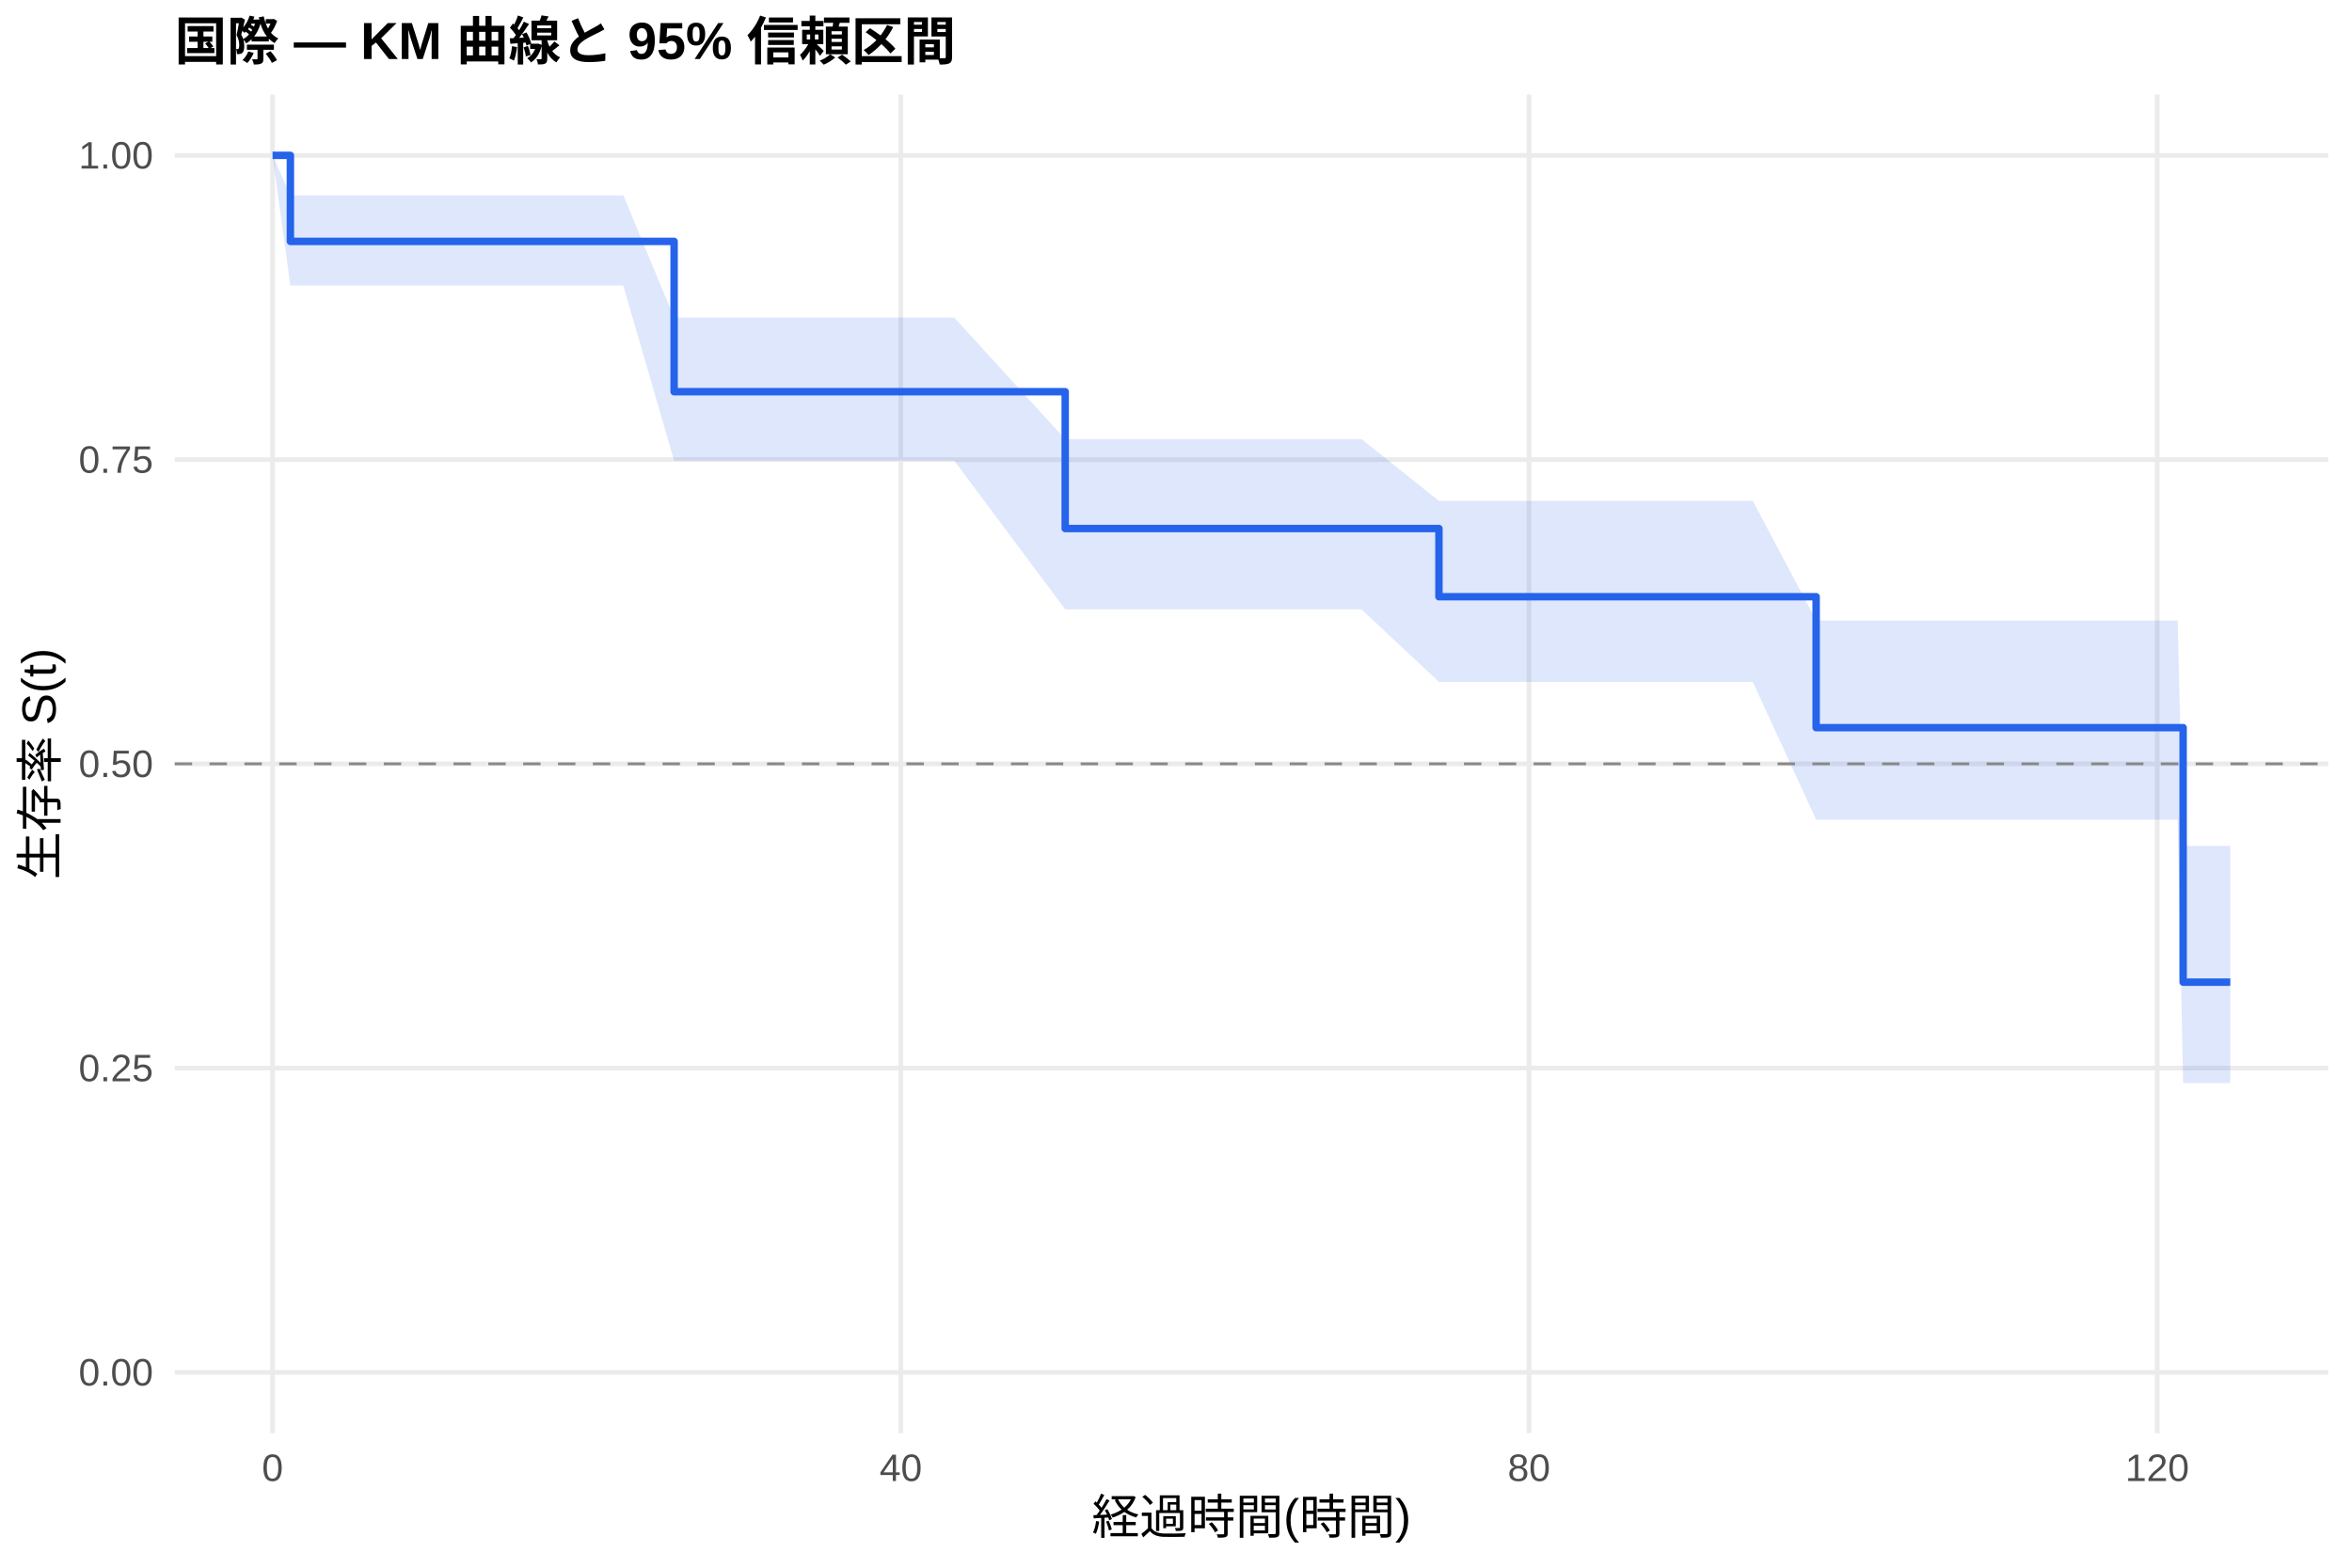
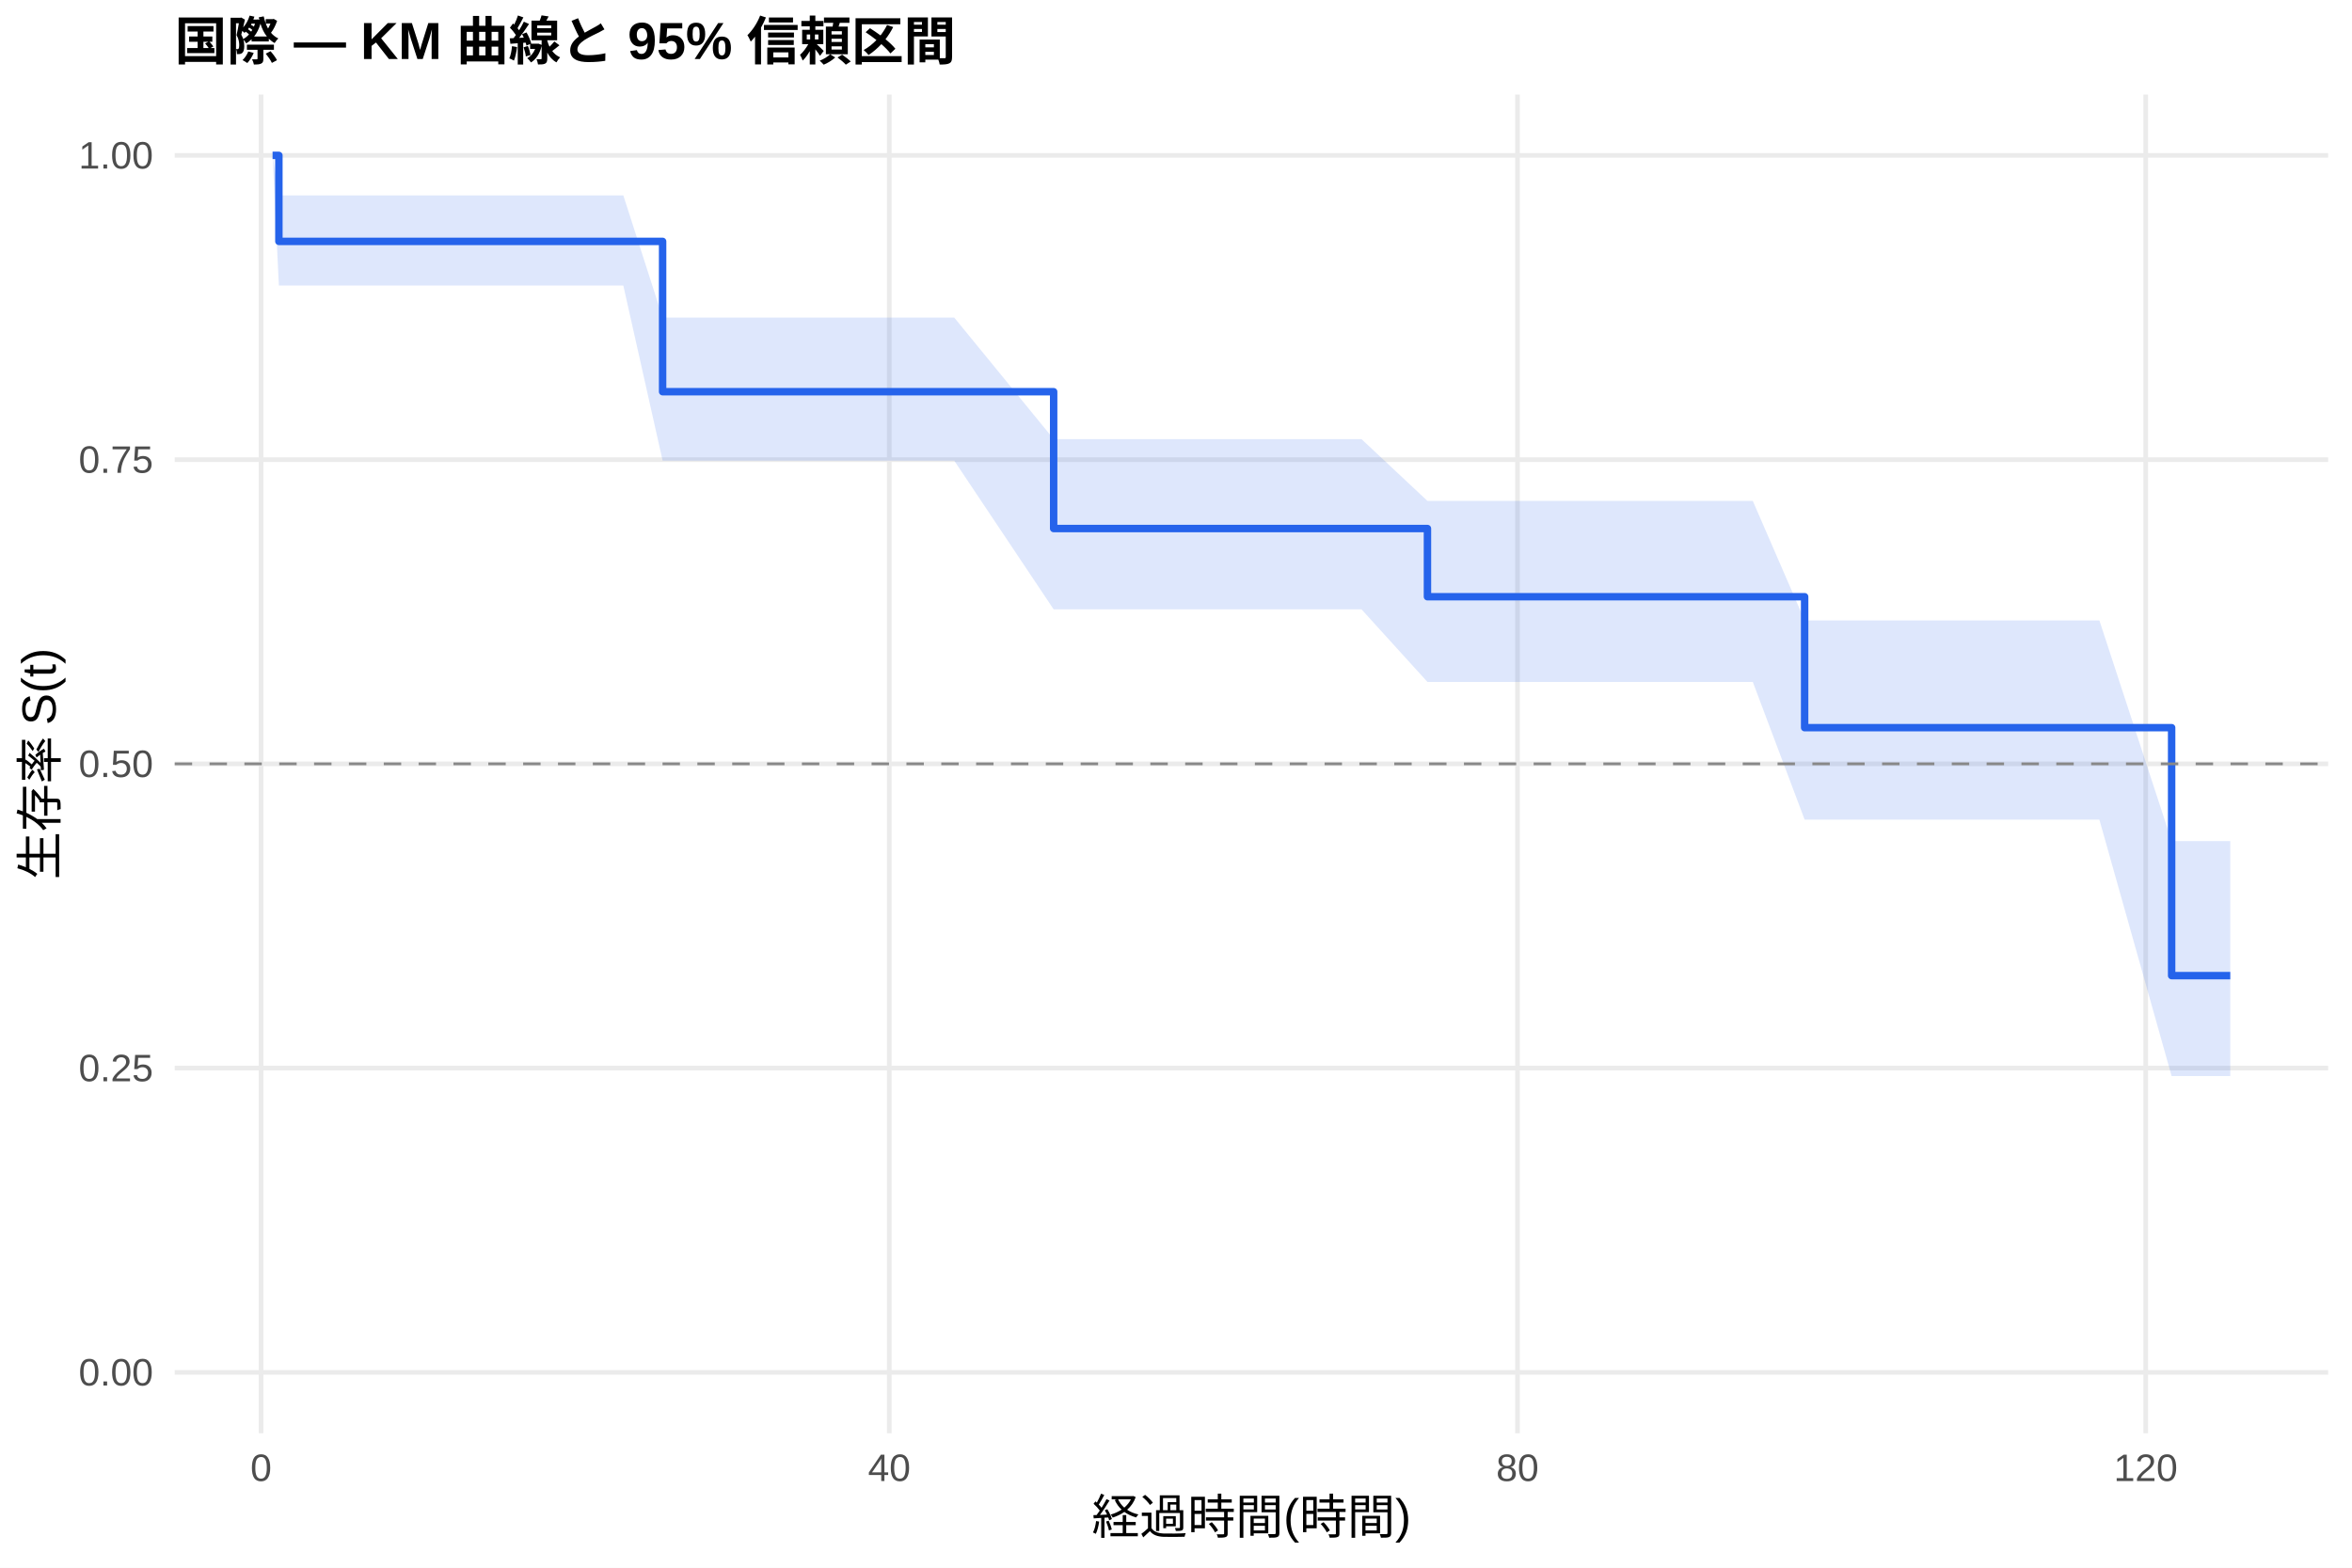
<svg xmlns="http://www.w3.org/2000/svg" width="540.00pt" height="360.00pt" viewBox="0 0 540.00 360.00">
  <g class="svglite">
    <defs>
      <style type="text/css">
    .svglite line, .svglite polyline, .svglite polygon, .svglite path, .svglite rect, .svglite circle {
      fill: none;
      stroke: #000000;
      stroke-linecap: round;
      stroke-linejoin: round;
      stroke-miterlimit: 10.00;
    }
    .svglite text {
      white-space: pre;
    }
    .svglite g.glyphgroup path {
      fill: inherit;
      stroke: none;
    }
  </style>
    </defs>
    <rect width="100%" height="100%" style="stroke: none; fill: #FFFFFF;" />
    <defs>
      <clipPath id="cpMC4wMHw1NDAuMDB8MC4wMHwzNjAuMDA=">
        <rect x="0.00" y="0.00" width="540.00" height="360.00" />
      </clipPath>
    </defs>
    <g clip-path="url(#cpMC4wMHw1NDAuMDB8MC4wMHwzNjAuMDA=)">
      <rect x="0" y="0.00" width="540.00" height="360.00" style="stroke-width: 1.07; stroke: none; fill: #FFFFFF;" />
    </g>
    <defs>
      <clipPath id="cpNDAuMTF8NTM0LjUyfDIxLjcxfDMyOS4xMg==">
        <rect x="40.11" y="21.71" width="494.41" height="307.41" />
      </clipPath>
    </defs>
    <g clip-path="url(#cpNDAuMTF8NTM0LjUyfDIxLjcxfDMyOS4xMg==)">
      <polyline points="40.11,315.14 534.52,315.14 " style="stroke-width: 1.07; stroke: #EBEBEB; stroke-linecap: butt;" />
      <polyline points="40.11,245.28 534.52,245.28 " style="stroke-width: 1.07; stroke: #EBEBEB; stroke-linecap: butt;" />
      <polyline points="40.11,175.41 534.52,175.41 " style="stroke-width: 1.07; stroke: #EBEBEB; stroke-linecap: butt;" />
      <polyline points="40.11,105.55 534.52,105.55 " style="stroke-width: 1.07; stroke: #EBEBEB; stroke-linecap: butt;" />
      <polyline points="40.11,35.68 534.52,35.68 " style="stroke-width: 1.07; stroke: #EBEBEB; stroke-linecap: butt;" />
-       <polyline points="62.58,329.12 62.58,21.71 " style="stroke-width: 1.07; stroke: #EBEBEB; stroke-linecap: butt;" />
-       <polyline points="206.82,329.12 206.82,21.71 " style="stroke-width: 1.07; stroke: #EBEBEB; stroke-linecap: butt;" />
-       <polyline points="351.05,329.12 351.05,21.71 " style="stroke-width: 1.07; stroke: #EBEBEB; stroke-linecap: butt;" />
-       <polyline points="495.28,329.12 495.28,21.71 " style="stroke-width: 1.07; stroke: #EBEBEB; stroke-linecap: butt;" />
-       <polygon points="62.58,35.68 66.67,44.87 83.38,44.87 88.79,44.87 98.28,44.87 104.59,44.87 112.94,44.87 139.69,44.87 143.11,44.87 154.77,72.92 175.81,72.92 196.90,72.92 205.73,72.92 219.08,72.92 244.56,100.84 265.65,100.84 278.87,100.84 286.74,100.84 292.75,100.84 297.50,100.84 308.86,100.84 312.59,100.84 330.37,115.03 340.17,115.03 343.12,115.03 348.52,115.03 351.89,115.03 364.99,115.03 369.74,115.03 372.98,115.03 395.28,115.03 398.88,115.03 402.43,115.03 416.97,142.47 420.10,142.47 426.59,142.47 429.65,142.47 435.00,142.47 441.67,142.47 444.98,142.47 448.59,142.47 451.59,142.47 462.71,142.47 470.46,142.47 482.00,142.47 499.97,142.47 501.23,194.26 502.97,194.26 512.05,194.26 512.05,248.72 502.97,248.72 501.23,248.72 499.97,188.22 482.00,188.22 470.46,188.22 462.71,188.22 451.59,188.22 448.59,188.22 444.98,188.22 441.67,188.22 435.00,188.22 429.65,188.22 426.59,188.22 420.10,188.22 416.97,188.22 402.43,156.60 398.88,156.60 395.28,156.60 372.98,156.60 369.74,156.60 364.99,156.60 351.89,156.60 348.52,156.60 343.12,156.60 340.17,156.60 330.37,156.60 312.59,139.93 308.86,139.93 297.50,139.93 292.75,139.93 286.74,139.93 278.87,139.93 265.65,139.93 244.56,139.93 219.08,105.78 205.73,105.78 196.90,105.78 175.81,105.78 154.77,105.78 143.11,65.57 139.69,65.57 112.94,65.57 104.59,65.57 98.28,65.57 88.79,65.57 83.38,65.57 66.67,65.57 62.58,35.68 " style="stroke-width: 0.00; stroke: none; stroke-linecap: butt; fill: #2563EB; fill-opacity: 0.15;" />
-       <polyline points="62.58,35.68 66.67,44.87 83.38,44.87 88.79,44.87 98.28,44.87 104.59,44.87 112.94,44.87 139.69,44.87 143.11,44.87 154.77,72.92 175.81,72.92 196.90,72.92 205.73,72.92 219.08,72.92 244.56,100.84 265.65,100.84 278.87,100.84 286.74,100.84 292.75,100.84 297.50,100.84 308.86,100.84 312.59,100.84 330.37,115.03 340.17,115.03 343.12,115.03 348.52,115.03 351.89,115.03 364.99,115.03 369.74,115.03 372.98,115.03 395.28,115.03 398.88,115.03 402.43,115.03 416.97,142.47 420.10,142.47 426.59,142.47 429.65,142.47 435.00,142.47 441.67,142.47 444.98,142.47 448.59,142.47 451.59,142.47 462.71,142.47 470.46,142.47 482.00,142.47 499.97,142.47 501.23,194.26 502.97,194.26 512.05,194.26 " style="stroke-width: 1.07; stroke: none; stroke-linecap: butt;" />
-       <polyline points="512.05,248.72 502.97,248.72 501.23,248.72 499.97,188.22 482.00,188.22 470.46,188.22 462.71,188.22 451.59,188.22 448.59,188.22 444.98,188.22 441.67,188.22 435.00,188.22 429.65,188.22 426.59,188.22 420.10,188.22 416.97,188.22 402.43,156.60 398.88,156.60 395.28,156.60 372.98,156.60 369.74,156.60 364.99,156.60 351.89,156.60 348.52,156.60 343.12,156.60 340.17,156.60 330.37,156.60 312.59,139.93 308.86,139.93 297.50,139.93 292.75,139.93 286.74,139.93 278.87,139.93 265.65,139.93 244.56,139.93 219.08,105.78 205.73,105.78 196.90,105.78 175.81,105.78 154.77,105.78 143.11,65.57 139.69,65.57 112.94,65.57 104.59,65.57 98.28,65.57 88.79,65.57 83.38,65.57 66.67,65.57 62.58,35.68 " style="stroke-width: 1.07; stroke: none; stroke-linecap: butt;" />
-       <polyline points="62.58,35.68 66.67,35.68 66.67,55.43 83.38,55.43 83.38,55.43 88.79,55.43 88.79,55.43 98.28,55.43 98.28,55.43 104.59,55.43 104.59,55.43 112.94,55.43 112.94,55.43 139.69,55.43 139.69,55.43 143.11,55.43 143.11,55.43 154.77,55.43 154.77,89.95 175.81,89.95 175.81,89.95 196.90,89.95 196.90,89.95 205.73,89.95 205.73,89.95 219.08,89.95 219.08,89.95 244.56,89.95 244.56,121.37 265.65,121.37 265.65,121.37 278.87,121.37 278.87,121.37 286.74,121.37 286.74,121.37 292.75,121.37 292.75,121.37 297.50,121.37 297.50,121.37 308.86,121.37 308.86,121.37 312.59,121.37 312.59,121.37 330.37,121.37 330.37,137.03 340.17,137.03 340.17,137.03 343.12,137.03 343.12,137.03 348.52,137.03 348.52,137.03 351.89,137.03 351.89,137.03 364.99,137.03 364.99,137.03 369.74,137.03 369.74,137.03 372.98,137.03 372.98,137.03 395.28,137.03 395.28,137.03 398.88,137.03 398.88,137.03 402.43,137.03 402.43,137.03 416.97,137.03 416.97,167.10 420.10,167.10 420.10,167.10 426.59,167.10 426.59,167.10 429.65,167.10 429.65,167.10 435.00,167.10 435.00,167.10 441.67,167.10 441.67,167.10 444.98,167.10 444.98,167.10 448.59,167.10 448.59,167.10 451.59,167.10 451.59,167.10 462.71,167.10 462.71,167.10 470.46,167.10 470.46,167.10 482.00,167.10 482.00,167.10 499.97,167.10 499.97,167.10 501.23,167.10 501.23,225.54 502.97,225.54 502.97,225.54 512.05,225.54 512.05,225.54 " style="stroke-width: 1.71; stroke: #2563EB; stroke-linecap: butt;" />
+       <polyline points="59.94,329.12 59.94,21.71 " style="stroke-width: 1.07; stroke: #EBEBEB; stroke-linecap: butt;" />
+       <polyline points="204.17,329.12 204.17,21.71 " style="stroke-width: 1.07; stroke: #EBEBEB; stroke-linecap: butt;" />
+       <polyline points="348.40,329.12 348.40,21.71 " style="stroke-width: 1.07; stroke: #EBEBEB; stroke-linecap: butt;" />
+       <polyline points="492.64,329.12 492.64,21.71 " style="stroke-width: 1.07; stroke: #EBEBEB; stroke-linecap: butt;" />
+       <polygon points="62.58,35.68 64.03,44.87 83.38,44.87 88.79,44.87 98.28,44.87 104.59,44.87 112.94,44.87 139.69,44.87 143.11,44.87 152.13,72.92 175.81,72.92 196.90,72.92 205.73,72.92 219.08,72.92 241.91,100.84 265.65,100.84 278.87,100.84 286.74,100.84 292.75,100.84 297.50,100.84 308.86,100.84 312.59,100.84 327.73,115.03 340.17,115.03 343.12,115.03 348.52,115.03 351.89,115.03 364.99,115.03 369.74,115.03 372.98,115.03 395.28,115.03 398.88,115.03 402.43,115.03 414.33,142.47 420.10,142.47 426.59,142.47 429.65,142.47 435.00,142.47 441.67,142.47 444.98,142.47 448.59,142.47 451.59,142.47 462.71,142.47 470.46,142.47 482.00,142.47 498.59,193.15 499.97,193.15 502.97,193.15 512.05,193.15 512.05,247.11 502.97,247.11 499.97,247.11 498.59,247.11 482.00,188.22 470.46,188.22 462.71,188.22 451.59,188.22 448.59,188.22 444.98,188.22 441.67,188.22 435.00,188.22 429.65,188.22 426.59,188.22 420.10,188.22 414.33,188.22 402.43,156.60 398.88,156.60 395.28,156.60 372.98,156.60 369.74,156.60 364.99,156.60 351.89,156.60 348.52,156.60 343.12,156.60 340.17,156.60 327.73,156.60 312.59,139.93 308.86,139.93 297.50,139.93 292.75,139.93 286.74,139.93 278.87,139.93 265.65,139.93 241.91,139.93 219.08,105.78 205.73,105.78 196.90,105.78 175.81,105.78 152.13,105.78 143.11,65.57 139.69,65.57 112.94,65.57 104.59,65.57 98.28,65.57 88.79,65.57 83.38,65.57 64.03,65.57 62.58,35.68 " style="stroke-width: 0.00; stroke: none; stroke-linecap: butt; fill: #2563EB; fill-opacity: 0.15;" />
+       <polyline points="62.58,35.68 64.03,44.87 83.38,44.87 88.79,44.87 98.28,44.87 104.59,44.87 112.94,44.87 139.69,44.87 143.11,44.87 152.13,72.92 175.81,72.92 196.90,72.92 205.73,72.92 219.08,72.92 241.91,100.84 265.65,100.84 278.87,100.84 286.74,100.84 292.75,100.84 297.50,100.84 308.86,100.84 312.59,100.84 327.73,115.03 340.17,115.03 343.12,115.03 348.52,115.03 351.89,115.03 364.99,115.03 369.74,115.03 372.98,115.03 395.28,115.03 398.88,115.03 402.43,115.03 414.33,142.47 420.10,142.47 426.59,142.47 429.65,142.47 435.00,142.47 441.67,142.47 444.98,142.47 448.59,142.47 451.59,142.47 462.71,142.47 470.46,142.47 482.00,142.47 498.59,193.15 499.97,193.15 502.97,193.15 512.05,193.15 " style="stroke-width: 1.07; stroke: none; stroke-linecap: butt;" />
+       <polyline points="512.05,247.11 502.97,247.11 499.97,247.11 498.59,247.11 482.00,188.22 470.46,188.22 462.71,188.22 451.59,188.22 448.59,188.22 444.98,188.22 441.67,188.22 435.00,188.22 429.65,188.22 426.59,188.22 420.10,188.22 414.33,188.22 402.43,156.60 398.88,156.60 395.28,156.60 372.98,156.60 369.74,156.60 364.99,156.60 351.89,156.60 348.52,156.60 343.12,156.60 340.17,156.60 327.73,156.60 312.59,139.93 308.86,139.93 297.50,139.93 292.75,139.93 286.74,139.93 278.87,139.93 265.65,139.93 241.91,139.93 219.08,105.78 205.73,105.78 196.90,105.78 175.81,105.78 152.13,105.78 143.11,65.57 139.69,65.57 112.94,65.57 104.59,65.57 98.28,65.57 88.79,65.57 83.38,65.57 64.03,65.57 62.58,35.68 " style="stroke-width: 1.07; stroke: none; stroke-linecap: butt;" />
+       <polyline points="62.58,35.68 64.03,35.68 64.03,55.43 83.38,55.43 83.38,55.43 88.79,55.43 88.79,55.43 98.28,55.43 98.28,55.43 104.59,55.43 104.59,55.43 112.94,55.43 112.94,55.43 139.69,55.43 139.69,55.43 143.11,55.43 143.11,55.43 152.13,55.43 152.13,89.95 175.81,89.95 175.81,89.95 196.90,89.95 196.90,89.95 205.73,89.95 205.73,89.95 219.08,89.95 219.08,89.95 241.91,89.95 241.91,121.37 265.65,121.37 265.65,121.37 278.87,121.37 278.87,121.37 286.74,121.37 286.74,121.37 292.75,121.37 292.75,121.37 297.50,121.37 297.50,121.37 308.86,121.37 308.86,121.37 312.59,121.37 312.59,121.37 327.73,121.37 327.73,137.03 340.17,137.03 340.17,137.03 343.12,137.03 343.12,137.03 348.52,137.03 348.52,137.03 351.89,137.03 351.89,137.03 364.99,137.03 364.99,137.03 369.74,137.03 369.74,137.03 372.98,137.03 372.98,137.03 395.28,137.03 395.28,137.03 398.88,137.03 398.88,137.03 402.43,137.03 402.43,137.03 414.33,137.03 414.33,167.10 420.10,167.10 420.10,167.10 426.59,167.10 426.59,167.10 429.65,167.10 429.65,167.10 435.00,167.10 435.00,167.10 441.67,167.10 441.67,167.10 444.98,167.10 444.98,167.10 448.59,167.10 448.59,167.10 451.59,167.10 451.59,167.10 462.71,167.10 462.71,167.10 470.46,167.10 470.46,167.10 482.00,167.10 482.00,167.10 498.59,167.10 498.59,224.04 499.97,224.04 499.97,224.04 502.97,224.04 502.97,224.04 512.05,224.04 512.05,224.04 " style="stroke-width: 1.71; stroke: #2563EB; stroke-linecap: butt;" />
      <line x1="40.11" y1="175.41" x2="534.52" y2="175.41" style="stroke-width: 0.64; stroke: #888888; stroke-dasharray: 4.00,4.00; stroke-linecap: butt;" />
    </g>
    <g clip-path="url(#cpMC4wMHw1NDAuMDB8MC4wMHwzNjAuMDA=)">
      <text x="35.18" y="318.17" text-anchor="end" style="font-size: 8.80px;fill: #4D4D4D; font-family: &quot;Liberation Sans&quot;;" textLength="17.11px" lengthAdjust="spacingAndGlyphs">0.00</text>
      <text x="35.18" y="248.30" text-anchor="end" style="font-size: 8.80px;fill: #4D4D4D; font-family: &quot;Liberation Sans&quot;;" textLength="17.11px" lengthAdjust="spacingAndGlyphs">0.25</text>
      <text x="35.18" y="178.44" text-anchor="end" style="font-size: 8.80px;fill: #4D4D4D; font-family: &quot;Liberation Sans&quot;;" textLength="17.11px" lengthAdjust="spacingAndGlyphs">0.50</text>
      <text x="35.18" y="108.57" text-anchor="end" style="font-size: 8.80px;fill: #4D4D4D; font-family: &quot;Liberation Sans&quot;;" textLength="17.11px" lengthAdjust="spacingAndGlyphs">0.75</text>
      <text x="35.18" y="38.71" text-anchor="end" style="font-size: 8.80px;fill: #4D4D4D; font-family: &quot;Liberation Sans&quot;;" textLength="17.11px" lengthAdjust="spacingAndGlyphs">1.00</text>
-       <text x="62.58" y="340.10" text-anchor="middle" style="font-size: 8.80px;fill: #4D4D4D; font-family: &quot;Liberation Sans&quot;;" textLength="4.89px" lengthAdjust="spacingAndGlyphs">0</text>
-       <text x="206.82" y="340.10" text-anchor="middle" style="font-size: 8.80px;fill: #4D4D4D; font-family: &quot;Liberation Sans&quot;;" textLength="9.78px" lengthAdjust="spacingAndGlyphs">40</text>
-       <text x="351.05" y="340.10" text-anchor="middle" style="font-size: 8.80px;fill: #4D4D4D; font-family: &quot;Liberation Sans&quot;;" textLength="9.78px" lengthAdjust="spacingAndGlyphs">80</text>
-       <text x="495.28" y="340.10" text-anchor="middle" style="font-size: 8.80px;fill: #4D4D4D; font-family: &quot;Liberation Sans&quot;;" textLength="14.67px" lengthAdjust="spacingAndGlyphs">120</text>
+       <text x="59.94" y="340.10" text-anchor="middle" style="font-size: 8.80px;fill: #4D4D4D; font-family: &quot;Liberation Sans&quot;;" textLength="4.89px" lengthAdjust="spacingAndGlyphs">0</text>
+       <text x="204.17" y="340.10" text-anchor="middle" style="font-size: 8.80px;fill: #4D4D4D; font-family: &quot;Liberation Sans&quot;;" textLength="9.78px" lengthAdjust="spacingAndGlyphs">40</text>
+       <text x="348.40" y="340.10" text-anchor="middle" style="font-size: 8.80px;fill: #4D4D4D; font-family: &quot;Liberation Sans&quot;;" textLength="9.78px" lengthAdjust="spacingAndGlyphs">80</text>
+       <text x="492.64" y="340.10" text-anchor="middle" style="font-size: 8.80px;fill: #4D4D4D; font-family: &quot;Liberation Sans&quot;;" textLength="14.67px" lengthAdjust="spacingAndGlyphs">120</text>
      <text x="287.32" y="352.24" text-anchor="middle" style="font-size: 11.00px; font-family: &quot;Liberation Sans&quot;;" textLength="73.31px" lengthAdjust="spacingAndGlyphs">経過時間(時間)</text>
      <text transform="translate(13.05,175.41) rotate(-90)" text-anchor="middle" style="font-size: 11.00px; font-family: &quot;Liberation Sans&quot;;" textLength="53.78px" lengthAdjust="spacingAndGlyphs">生存率 S(t)</text>
      <text x="40.11" y="13.74" style="font-size: 12.00px; font-weight: bold; font-family: &quot;Liberation Sans&quot;;" textLength="179.33px" lengthAdjust="spacingAndGlyphs">国際 — KM 曲線と 95% 信頼区間</text>
    </g>
  </g>
</svg>
